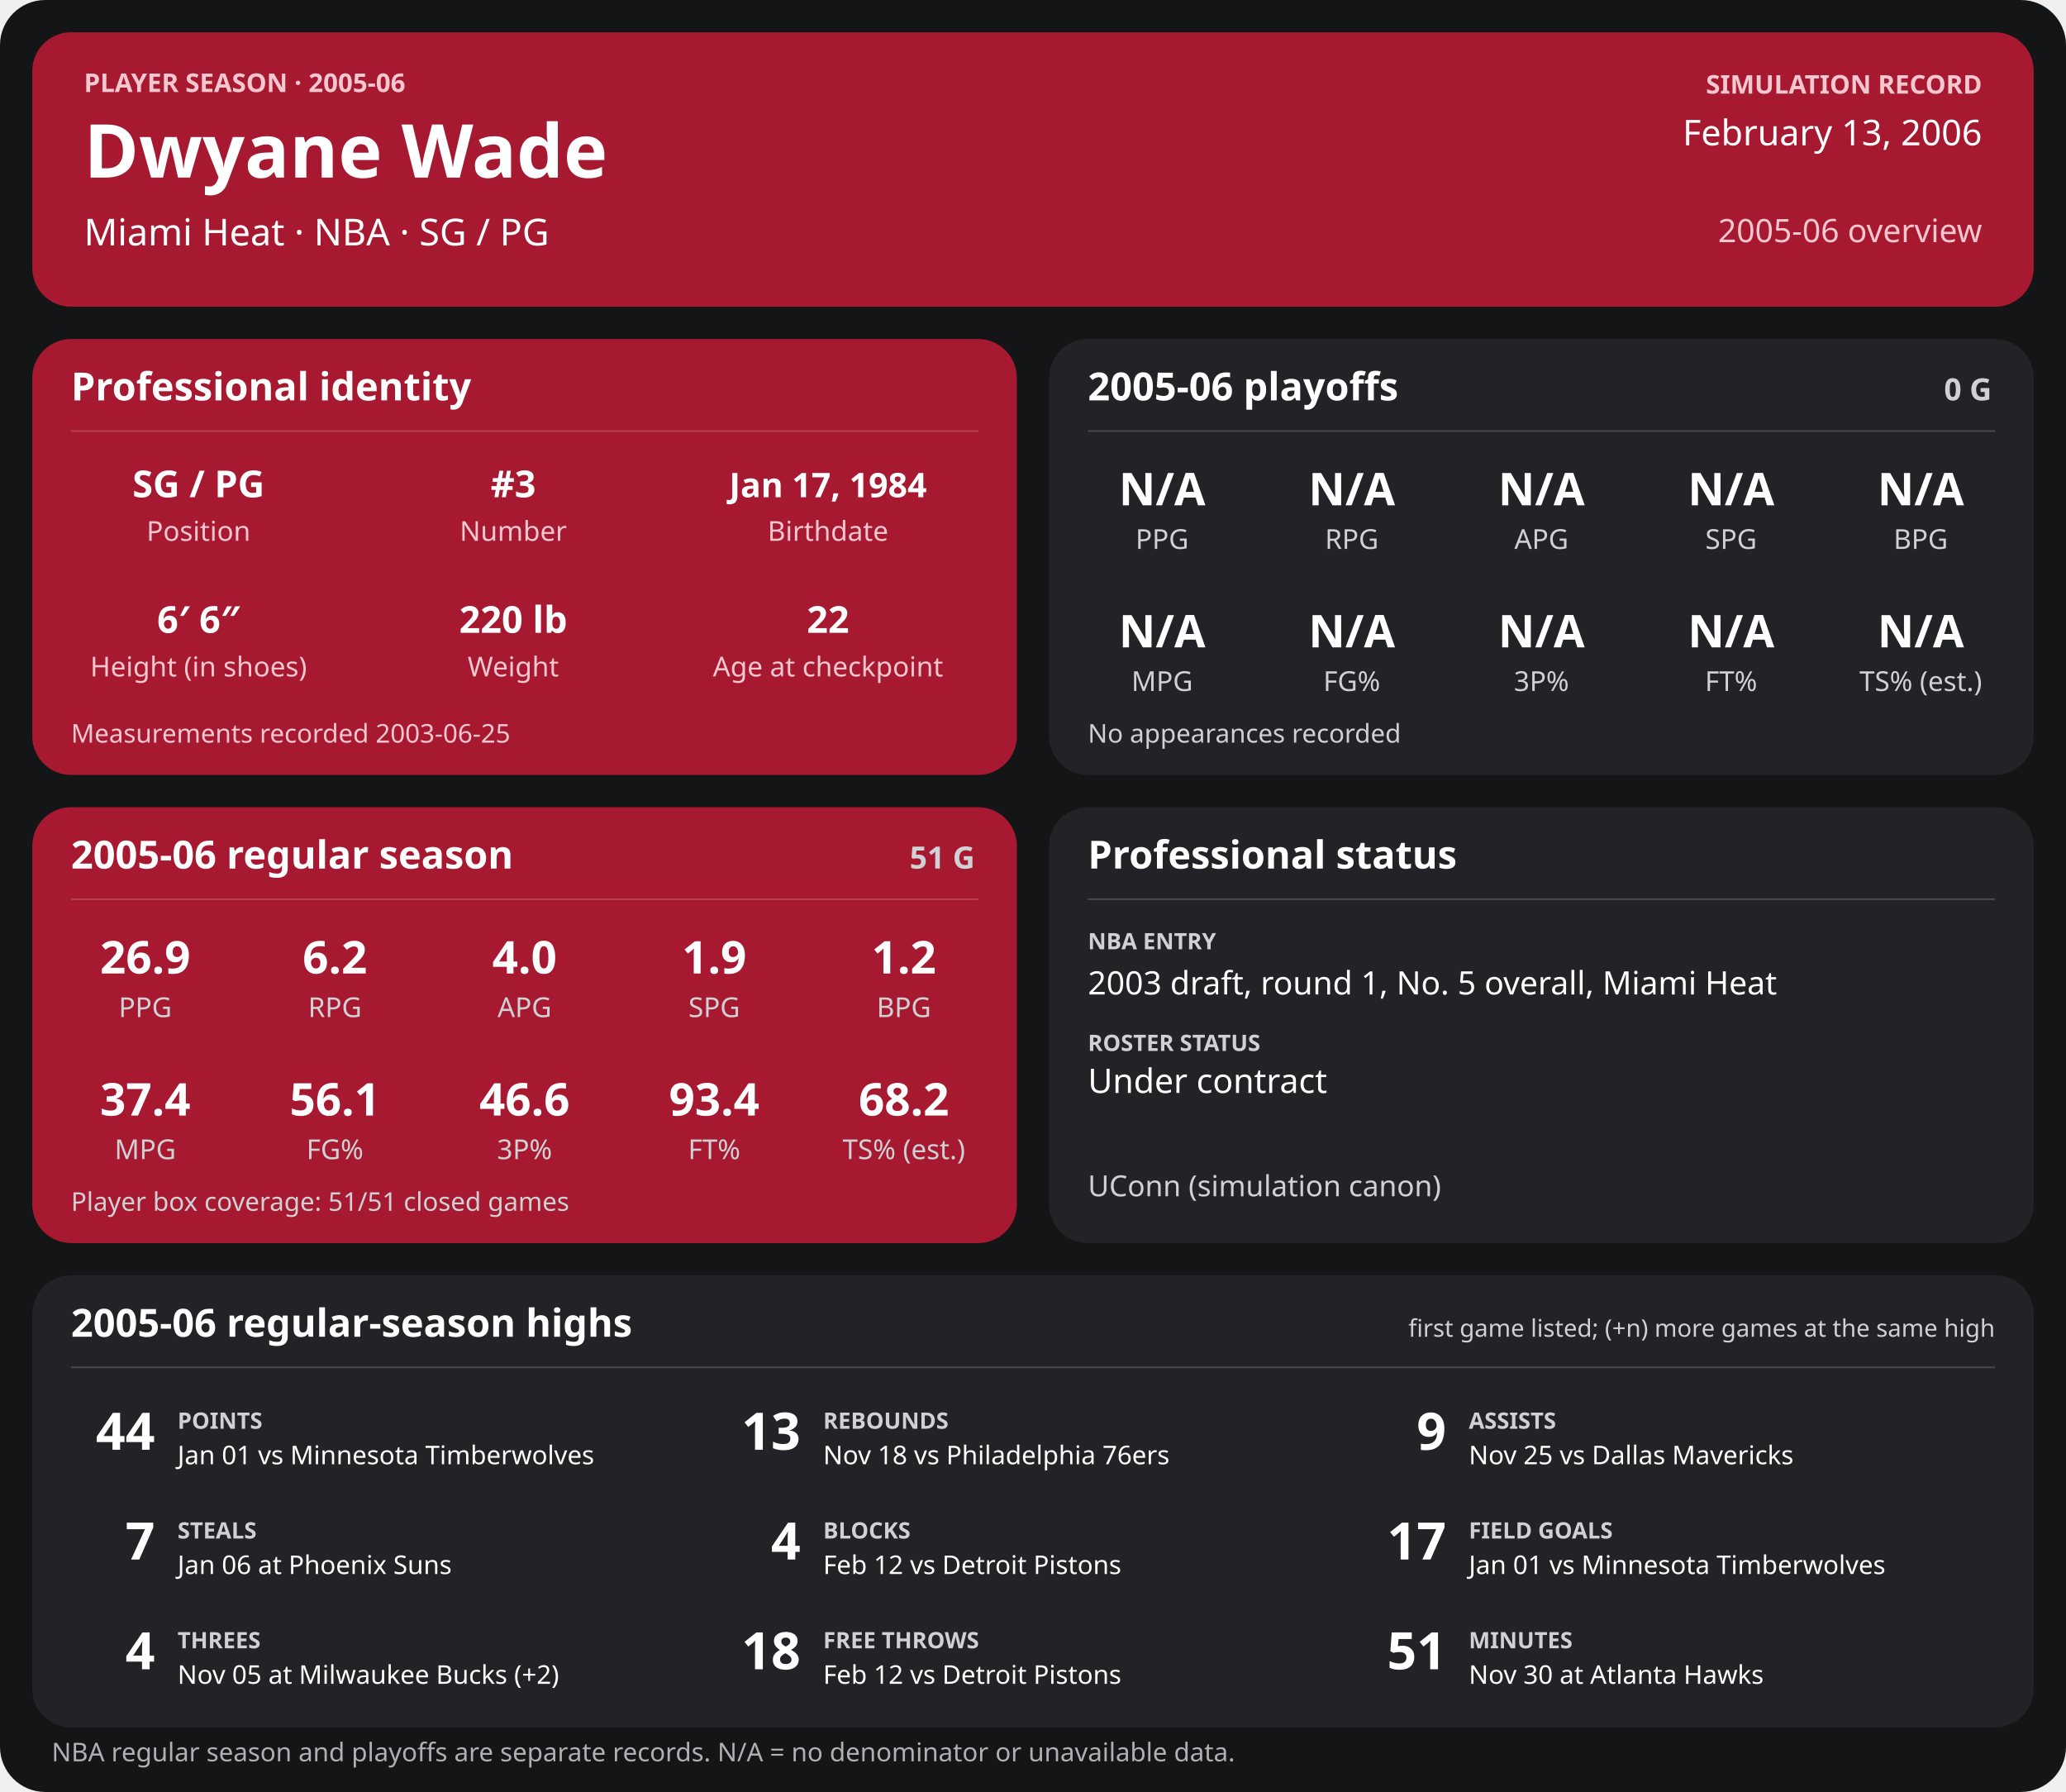
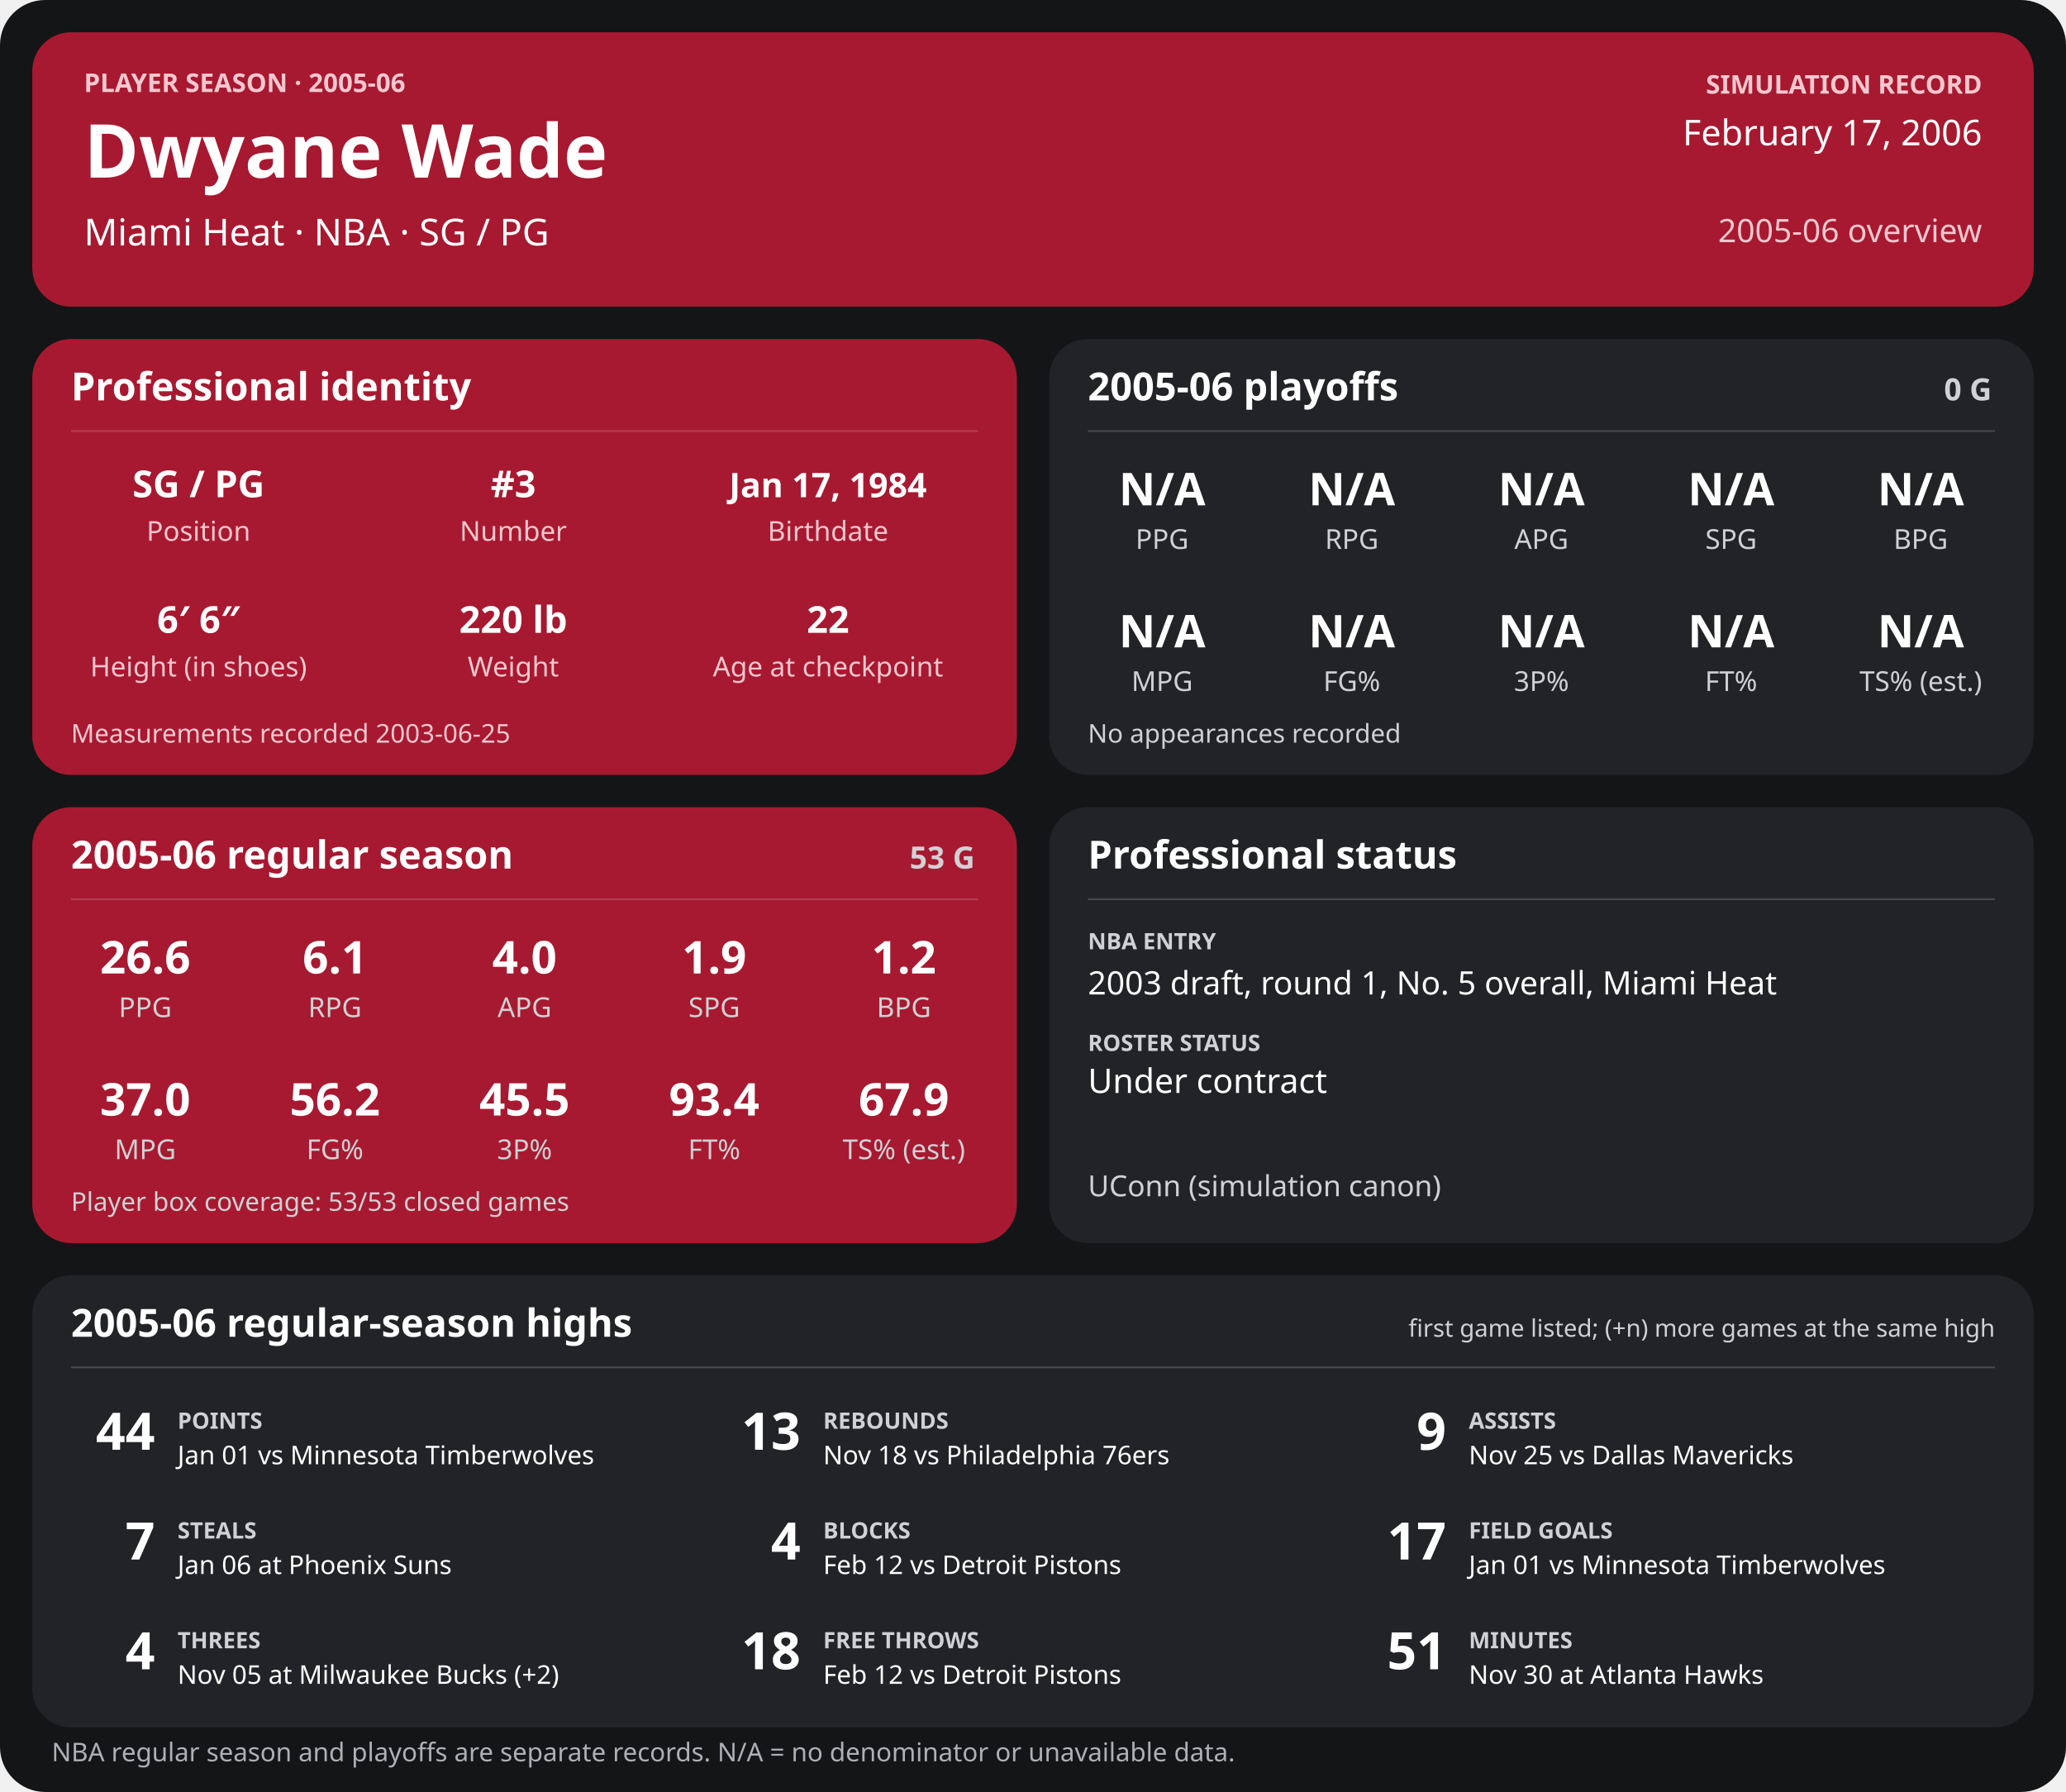
<svg xmlns="http://www.w3.org/2000/svg" width="1280" height="1110" viewBox="0 0 1280 1110" role="img" aria-labelledby="title desc">
  <rect width="1280" height="1110" rx="28" fill="#141517" />
  <g>
    <rect x="20" y="20" width="1240" height="170" rx="24" fill="#a71930" />
    <text x="52" y="57" font-family="sans-serif" fill="#f6c7cf" font-size="16" font-weight="700" text-anchor="start">PLAYER SEASON · 2005-06</text>
    <text x="52" y="110" font-family="sans-serif" fill="#ffffff" font-size="46" font-weight="700" text-anchor="start">Dwyane Wade</text>
    <text x="52" y="152" font-family="sans-serif" fill="#ffffff" font-size="23" font-weight="400" text-anchor="start">Miami Heat  ·  NBA  ·  SG / PG</text>
    <text x="1228" y="58" font-family="sans-serif" fill="#f6c7cf" font-size="16" font-weight="700" text-anchor="end">SIMULATION RECORD</text>
-     <text x="1228" y="90" font-family="sans-serif" fill="#ffffff" font-size="22" font-weight="500" text-anchor="end">February 13, 2006</text>
+     <text x="1228" y="90" font-family="sans-serif" fill="#ffffff" font-size="22" font-weight="500" text-anchor="end">February 17, 2006</text>
    <text x="1228" y="150" font-family="sans-serif" fill="#f6c7cf" font-size="20" font-weight="500" text-anchor="end">2005-06 overview</text>
    <rect x="20" y="210" width="610" height="270" rx="24" fill="#a71930" />
    <text x="44" y="248" font-family="sans-serif" fill="#ffffff" font-size="24" font-weight="700" text-anchor="start">Professional identity</text>
    <line x1="44" y1="267" x2="606" y2="267" stroke="#ffffff" stroke-opacity="0.18" />
    <text x="123" y="308" font-family="sans-serif" fill="#ffffff" font-size="23" font-weight="600" text-anchor="middle">SG / PG</text>
    <text x="123" y="335" font-family="sans-serif" fill="#f6c7cf" font-size="17" font-weight="400" text-anchor="middle">Position</text>
    <text x="318" y="308" font-family="sans-serif" fill="#ffffff" font-size="23" font-weight="600" text-anchor="middle">#3</text>
    <text x="318" y="335" font-family="sans-serif" fill="#f6c7cf" font-size="17" font-weight="400" text-anchor="middle">Number</text>
    <text x="513" y="308" font-family="sans-serif" fill="#ffffff" font-size="21" font-weight="600" text-anchor="middle">Jan 17, 1984</text>
    <text x="513" y="335" font-family="sans-serif" fill="#f6c7cf" font-size="17" font-weight="400" text-anchor="middle">Birthdate</text>
    <text x="123" y="392" font-family="sans-serif" fill="#ffffff" font-size="23" font-weight="600" text-anchor="middle">6′ 6″</text>
    <text x="123" y="419" font-family="sans-serif" fill="#f6c7cf" font-size="17" font-weight="400" text-anchor="middle">Height (in shoes)</text>
    <text x="318" y="392" font-family="sans-serif" fill="#ffffff" font-size="23" font-weight="600" text-anchor="middle">220 lb</text>
    <text x="318" y="419" font-family="sans-serif" fill="#f6c7cf" font-size="17" font-weight="400" text-anchor="middle">Weight</text>
    <text x="513" y="392" font-family="sans-serif" fill="#ffffff" font-size="23" font-weight="600" text-anchor="middle">22</text>
    <text x="513" y="419" font-family="sans-serif" fill="#f6c7cf" font-size="17" font-weight="400" text-anchor="middle">Age at checkpoint</text>
    <text x="44" y="460" font-family="sans-serif" fill="#f6c7cf" font-size="16" font-weight="400" text-anchor="start">Measurements recorded 2003-06-25</text>
    <rect x="650" y="210" width="610" height="270" rx="24" fill="#222326" />
    <text x="674" y="248" font-family="sans-serif" fill="#ffffff" font-size="24" font-weight="700" text-anchor="start">2005-06 playoffs</text>
    <text x="1234" y="248" font-family="sans-serif" fill="#d0d1d4" font-size="19" font-weight="700" text-anchor="end">0 G</text>
    <line x1="674" y1="267" x2="1236" y2="267" stroke="#ffffff" stroke-opacity="0.18" />
    <text x="720.0" y="313" font-family="sans-serif" fill="#ffffff" font-size="28" font-weight="600" text-anchor="middle">N/A</text>
    <text x="720.0" y="340" font-family="sans-serif" fill="#d0d1d4" font-size="17" font-weight="400" text-anchor="middle">PPG</text>
    <text x="837.5" y="313" font-family="sans-serif" fill="#ffffff" font-size="28" font-weight="600" text-anchor="middle">N/A</text>
    <text x="837.5" y="340" font-family="sans-serif" fill="#d0d1d4" font-size="17" font-weight="400" text-anchor="middle">RPG</text>
    <text x="955.0" y="313" font-family="sans-serif" fill="#ffffff" font-size="28" font-weight="600" text-anchor="middle">N/A</text>
    <text x="955.0" y="340" font-family="sans-serif" fill="#d0d1d4" font-size="17" font-weight="400" text-anchor="middle">APG</text>
    <text x="1072.5" y="313" font-family="sans-serif" fill="#ffffff" font-size="28" font-weight="600" text-anchor="middle">N/A</text>
    <text x="1072.5" y="340" font-family="sans-serif" fill="#d0d1d4" font-size="17" font-weight="400" text-anchor="middle">SPG</text>
    <text x="1190.0" y="313" font-family="sans-serif" fill="#ffffff" font-size="28" font-weight="600" text-anchor="middle">N/A</text>
    <text x="1190.0" y="340" font-family="sans-serif" fill="#d0d1d4" font-size="17" font-weight="400" text-anchor="middle">BPG</text>
    <text x="720.0" y="401" font-family="sans-serif" fill="#ffffff" font-size="28" font-weight="600" text-anchor="middle">N/A</text>
    <text x="720.0" y="428" font-family="sans-serif" fill="#d0d1d4" font-size="17" font-weight="400" text-anchor="middle">MPG</text>
    <text x="837.5" y="401" font-family="sans-serif" fill="#ffffff" font-size="28" font-weight="600" text-anchor="middle">N/A</text>
    <text x="837.5" y="428" font-family="sans-serif" fill="#d0d1d4" font-size="17" font-weight="400" text-anchor="middle">FG%</text>
    <text x="955.0" y="401" font-family="sans-serif" fill="#ffffff" font-size="28" font-weight="600" text-anchor="middle">N/A</text>
    <text x="955.0" y="428" font-family="sans-serif" fill="#d0d1d4" font-size="17" font-weight="400" text-anchor="middle">3P%</text>
    <text x="1072.5" y="401" font-family="sans-serif" fill="#ffffff" font-size="28" font-weight="600" text-anchor="middle">N/A</text>
    <text x="1072.5" y="428" font-family="sans-serif" fill="#d0d1d4" font-size="17" font-weight="400" text-anchor="middle">FT%</text>
    <text x="1190.0" y="401" font-family="sans-serif" fill="#ffffff" font-size="28" font-weight="600" text-anchor="middle">N/A</text>
    <text x="1190.0" y="428" font-family="sans-serif" fill="#d0d1d4" font-size="17" font-weight="400" text-anchor="middle">TS% (est.)</text>
    <text x="674" y="460" font-family="sans-serif" fill="#d0d1d4" font-size="16" font-weight="400" text-anchor="start">No appearances recorded</text>
    <rect x="20" y="500" width="610" height="270" rx="24" fill="#a71930" />
    <text x="44" y="538" font-family="sans-serif" fill="#ffffff" font-size="24" font-weight="700" text-anchor="start">2005-06 regular season</text>
-     <text x="604" y="538" font-family="sans-serif" fill="#d0d1d4" font-size="19" font-weight="700" text-anchor="end">51 G</text>
+     <text x="604" y="538" font-family="sans-serif" fill="#d0d1d4" font-size="19" font-weight="700" text-anchor="end">53 G</text>
    <line x1="44" y1="557" x2="606" y2="557" stroke="#ffffff" stroke-opacity="0.18" />
-     <text x="90.0" y="603" font-family="sans-serif" fill="#ffffff" font-size="28" font-weight="600" text-anchor="middle">26.9</text>
+     <text x="90.0" y="603" font-family="sans-serif" fill="#ffffff" font-size="28" font-weight="600" text-anchor="middle">26.6</text>
    <text x="90.0" y="630" font-family="sans-serif" fill="#d0d1d4" font-size="17" font-weight="400" text-anchor="middle">PPG</text>
-     <text x="207.5" y="603" font-family="sans-serif" fill="#ffffff" font-size="28" font-weight="600" text-anchor="middle">6.2</text>
+     <text x="207.5" y="603" font-family="sans-serif" fill="#ffffff" font-size="28" font-weight="600" text-anchor="middle">6.1</text>
    <text x="207.5" y="630" font-family="sans-serif" fill="#d0d1d4" font-size="17" font-weight="400" text-anchor="middle">RPG</text>
    <text x="325.0" y="603" font-family="sans-serif" fill="#ffffff" font-size="28" font-weight="600" text-anchor="middle">4.0</text>
    <text x="325.0" y="630" font-family="sans-serif" fill="#d0d1d4" font-size="17" font-weight="400" text-anchor="middle">APG</text>
    <text x="442.5" y="603" font-family="sans-serif" fill="#ffffff" font-size="28" font-weight="600" text-anchor="middle">1.9</text>
    <text x="442.5" y="630" font-family="sans-serif" fill="#d0d1d4" font-size="17" font-weight="400" text-anchor="middle">SPG</text>
    <text x="560.0" y="603" font-family="sans-serif" fill="#ffffff" font-size="28" font-weight="600" text-anchor="middle">1.2</text>
    <text x="560.0" y="630" font-family="sans-serif" fill="#d0d1d4" font-size="17" font-weight="400" text-anchor="middle">BPG</text>
-     <text x="90.0" y="691" font-family="sans-serif" fill="#ffffff" font-size="28" font-weight="600" text-anchor="middle">37.4</text>
+     <text x="90.0" y="691" font-family="sans-serif" fill="#ffffff" font-size="28" font-weight="600" text-anchor="middle">37.0</text>
    <text x="90.0" y="718" font-family="sans-serif" fill="#d0d1d4" font-size="17" font-weight="400" text-anchor="middle">MPG</text>
-     <text x="207.5" y="691" font-family="sans-serif" fill="#ffffff" font-size="28" font-weight="600" text-anchor="middle">56.1</text>
+     <text x="207.5" y="691" font-family="sans-serif" fill="#ffffff" font-size="28" font-weight="600" text-anchor="middle">56.2</text>
    <text x="207.5" y="718" font-family="sans-serif" fill="#d0d1d4" font-size="17" font-weight="400" text-anchor="middle">FG%</text>
-     <text x="325.0" y="691" font-family="sans-serif" fill="#ffffff" font-size="28" font-weight="600" text-anchor="middle">46.6</text>
+     <text x="325.0" y="691" font-family="sans-serif" fill="#ffffff" font-size="28" font-weight="600" text-anchor="middle">45.5</text>
    <text x="325.0" y="718" font-family="sans-serif" fill="#d0d1d4" font-size="17" font-weight="400" text-anchor="middle">3P%</text>
    <text x="442.5" y="691" font-family="sans-serif" fill="#ffffff" font-size="28" font-weight="600" text-anchor="middle">93.4</text>
    <text x="442.5" y="718" font-family="sans-serif" fill="#d0d1d4" font-size="17" font-weight="400" text-anchor="middle">FT%</text>
-     <text x="560.0" y="691" font-family="sans-serif" fill="#ffffff" font-size="28" font-weight="600" text-anchor="middle">68.2</text>
+     <text x="560.0" y="691" font-family="sans-serif" fill="#ffffff" font-size="28" font-weight="600" text-anchor="middle">67.9</text>
    <text x="560.0" y="718" font-family="sans-serif" fill="#d0d1d4" font-size="17" font-weight="400" text-anchor="middle">TS% (est.)</text>
-     <text x="44" y="750" font-family="sans-serif" fill="#d0d1d4" font-size="16" font-weight="400" text-anchor="start">Player box coverage: 51/51 closed games</text>
+     <text x="44" y="750" font-family="sans-serif" fill="#d0d1d4" font-size="16" font-weight="400" text-anchor="start">Player box coverage: 53/53 closed games</text>
    <rect x="650" y="500" width="610" height="270" rx="24" fill="#222326" />
    <text x="674" y="538" font-family="sans-serif" fill="#ffffff" font-size="24" font-weight="700" text-anchor="start">Professional status</text>
    <line x1="674" y1="557" x2="1236" y2="557" stroke="#ffffff" stroke-opacity="0.18" />
    <text x="674" y="588" font-family="sans-serif" fill="#d0d1d4" font-size="14" font-weight="700" text-anchor="start">NBA ENTRY</text>
    <text x="674" y="616" font-family="sans-serif" fill="#ffffff" font-size="20" font-weight="500" text-anchor="start">2003 draft, round 1, No. 5 overall, Miami Heat</text>
    <text x="674" y="651" font-family="sans-serif" fill="#d0d1d4" font-size="14" font-weight="700" text-anchor="start">ROSTER STATUS</text>
    <text x="674" y="677" font-family="sans-serif" fill="#ffffff" font-size="21" font-weight="500" text-anchor="start">Under contract</text>
    <text x="674" y="741" font-family="sans-serif" fill="#d0d1d4" font-size="18" font-weight="400" text-anchor="start">UConn (simulation canon)</text>
    <rect x="20" y="790" width="1240" height="280" rx="24" fill="#222326" />
    <text x="44" y="828" font-family="sans-serif" fill="#ffffff" font-size="24" font-weight="700" text-anchor="start">2005-06 regular-season highs</text>
    <text x="1236" y="828" font-family="sans-serif" fill="#d0d1d4" font-size="15" font-weight="400" text-anchor="end">first game listed; (+n) more games at the same high</text>
    <line x1="44" y1="847" x2="1236" y2="847" stroke="#ffffff" stroke-opacity="0.18" />
    <text x="96" y="898" font-family="sans-serif" fill="#ffffff" font-size="32" font-weight="700" text-anchor="end">44</text>
    <text x="110" y="885" font-family="sans-serif" fill="#d0d1d4" font-size="14" font-weight="700" text-anchor="start">POINTS</text>
    <text x="110" y="907" font-family="sans-serif" fill="#ffffff" font-size="16" font-weight="400" text-anchor="start">Jan 01 vs Minnesota Timberwolves</text>
    <text x="496" y="898" font-family="sans-serif" fill="#ffffff" font-size="32" font-weight="700" text-anchor="end">13</text>
    <text x="510" y="885" font-family="sans-serif" fill="#d0d1d4" font-size="14" font-weight="700" text-anchor="start">REBOUNDS</text>
    <text x="510" y="907" font-family="sans-serif" fill="#ffffff" font-size="16" font-weight="400" text-anchor="start">Nov 18 vs Philadelphia 76ers</text>
    <text x="896" y="898" font-family="sans-serif" fill="#ffffff" font-size="32" font-weight="700" text-anchor="end">9</text>
    <text x="910" y="885" font-family="sans-serif" fill="#d0d1d4" font-size="14" font-weight="700" text-anchor="start">ASSISTS</text>
    <text x="910" y="907" font-family="sans-serif" fill="#ffffff" font-size="16" font-weight="400" text-anchor="start">Nov 25 vs Dallas Mavericks</text>
    <text x="96" y="966" font-family="sans-serif" fill="#ffffff" font-size="32" font-weight="700" text-anchor="end">7</text>
    <text x="110" y="953" font-family="sans-serif" fill="#d0d1d4" font-size="14" font-weight="700" text-anchor="start">STEALS</text>
    <text x="110" y="975" font-family="sans-serif" fill="#ffffff" font-size="16" font-weight="400" text-anchor="start">Jan 06 at Phoenix Suns</text>
    <text x="496" y="966" font-family="sans-serif" fill="#ffffff" font-size="32" font-weight="700" text-anchor="end">4</text>
    <text x="510" y="953" font-family="sans-serif" fill="#d0d1d4" font-size="14" font-weight="700" text-anchor="start">BLOCKS</text>
    <text x="510" y="975" font-family="sans-serif" fill="#ffffff" font-size="16" font-weight="400" text-anchor="start">Feb 12 vs Detroit Pistons</text>
    <text x="896" y="966" font-family="sans-serif" fill="#ffffff" font-size="32" font-weight="700" text-anchor="end">17</text>
    <text x="910" y="953" font-family="sans-serif" fill="#d0d1d4" font-size="14" font-weight="700" text-anchor="start">FIELD GOALS</text>
    <text x="910" y="975" font-family="sans-serif" fill="#ffffff" font-size="16" font-weight="400" text-anchor="start">Jan 01 vs Minnesota Timberwolves</text>
    <text x="96" y="1034" font-family="sans-serif" fill="#ffffff" font-size="32" font-weight="700" text-anchor="end">4</text>
    <text x="110" y="1021" font-family="sans-serif" fill="#d0d1d4" font-size="14" font-weight="700" text-anchor="start">THREES</text>
    <text x="110" y="1043" font-family="sans-serif" fill="#ffffff" font-size="16" font-weight="400" text-anchor="start">Nov 05 at Milwaukee Bucks (+2)</text>
    <text x="496" y="1034" font-family="sans-serif" fill="#ffffff" font-size="32" font-weight="700" text-anchor="end">18</text>
    <text x="510" y="1021" font-family="sans-serif" fill="#d0d1d4" font-size="14" font-weight="700" text-anchor="start">FREE THROWS</text>
    <text x="510" y="1043" font-family="sans-serif" fill="#ffffff" font-size="16" font-weight="400" text-anchor="start">Feb 12 vs Detroit Pistons</text>
    <text x="896" y="1034" font-family="sans-serif" fill="#ffffff" font-size="32" font-weight="700" text-anchor="end">51</text>
    <text x="910" y="1021" font-family="sans-serif" fill="#d0d1d4" font-size="14" font-weight="700" text-anchor="start">MINUTES</text>
    <text x="910" y="1043" font-family="sans-serif" fill="#ffffff" font-size="16" font-weight="400" text-anchor="start">Nov 30 at Atlanta Hawks</text>
    <text x="32" y="1091" font-family="sans-serif" fill="#aeb0b5" font-size="16" font-weight="400" text-anchor="start">NBA regular season and playoffs are separate records. N/A = no denominator or unavailable data.</text>
  </g>
</svg>
